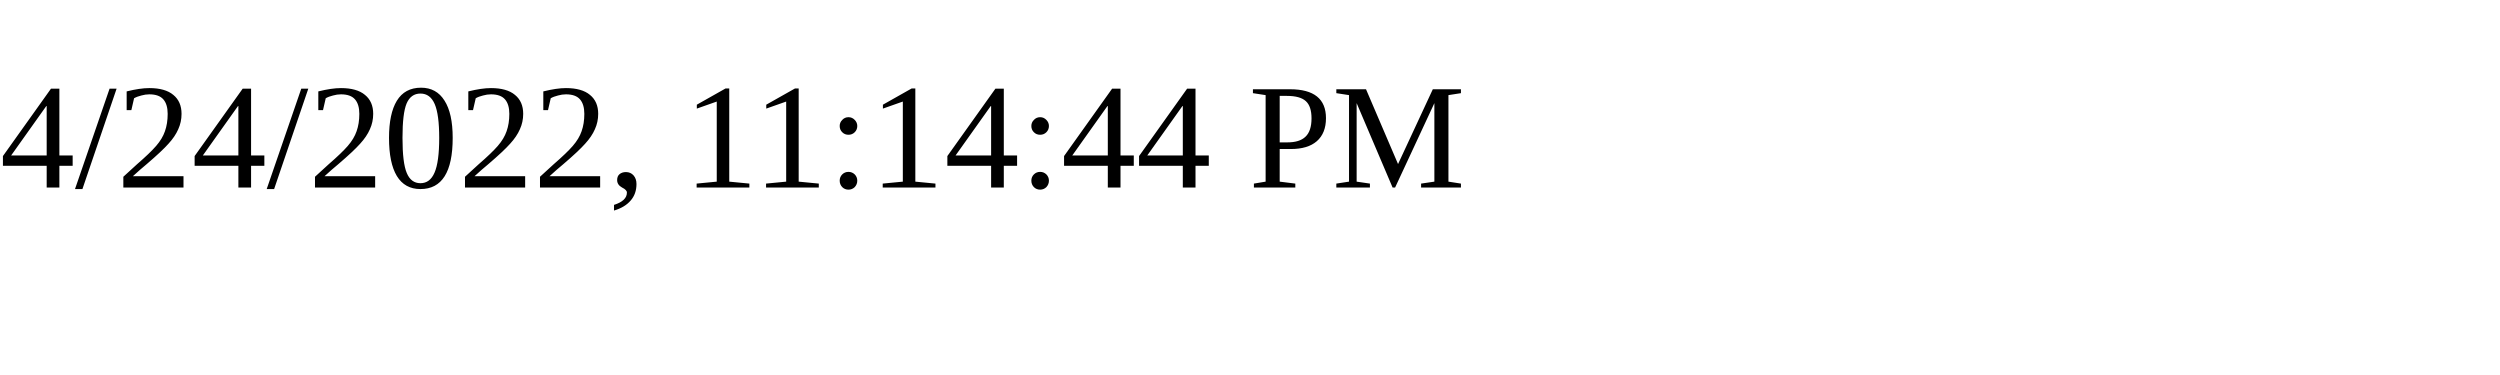
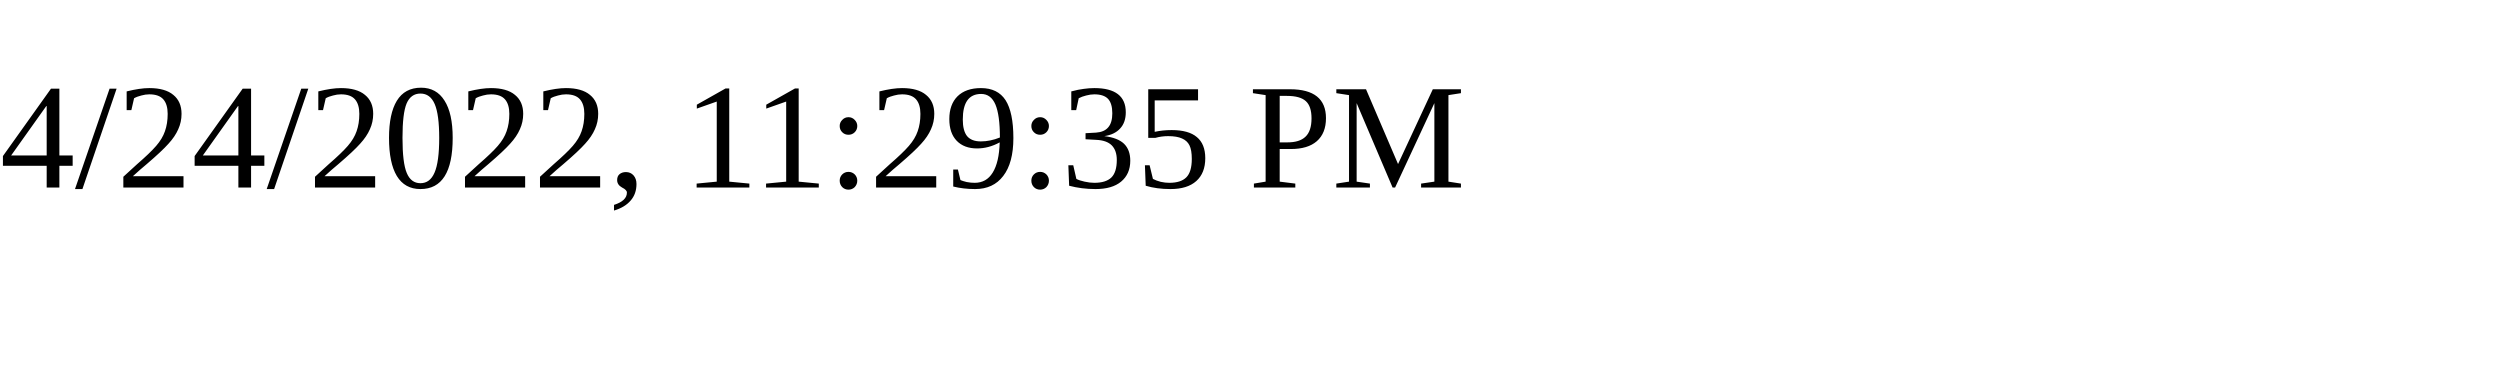
<svg xmlns="http://www.w3.org/2000/svg" height="30" width="200">
-   <text x="0" y="15">4/24/2022, 11:14:44 PM</text>
+   <text x="0" y="15">4/24/2022, 11:29:35 PM</text>
</svg>
